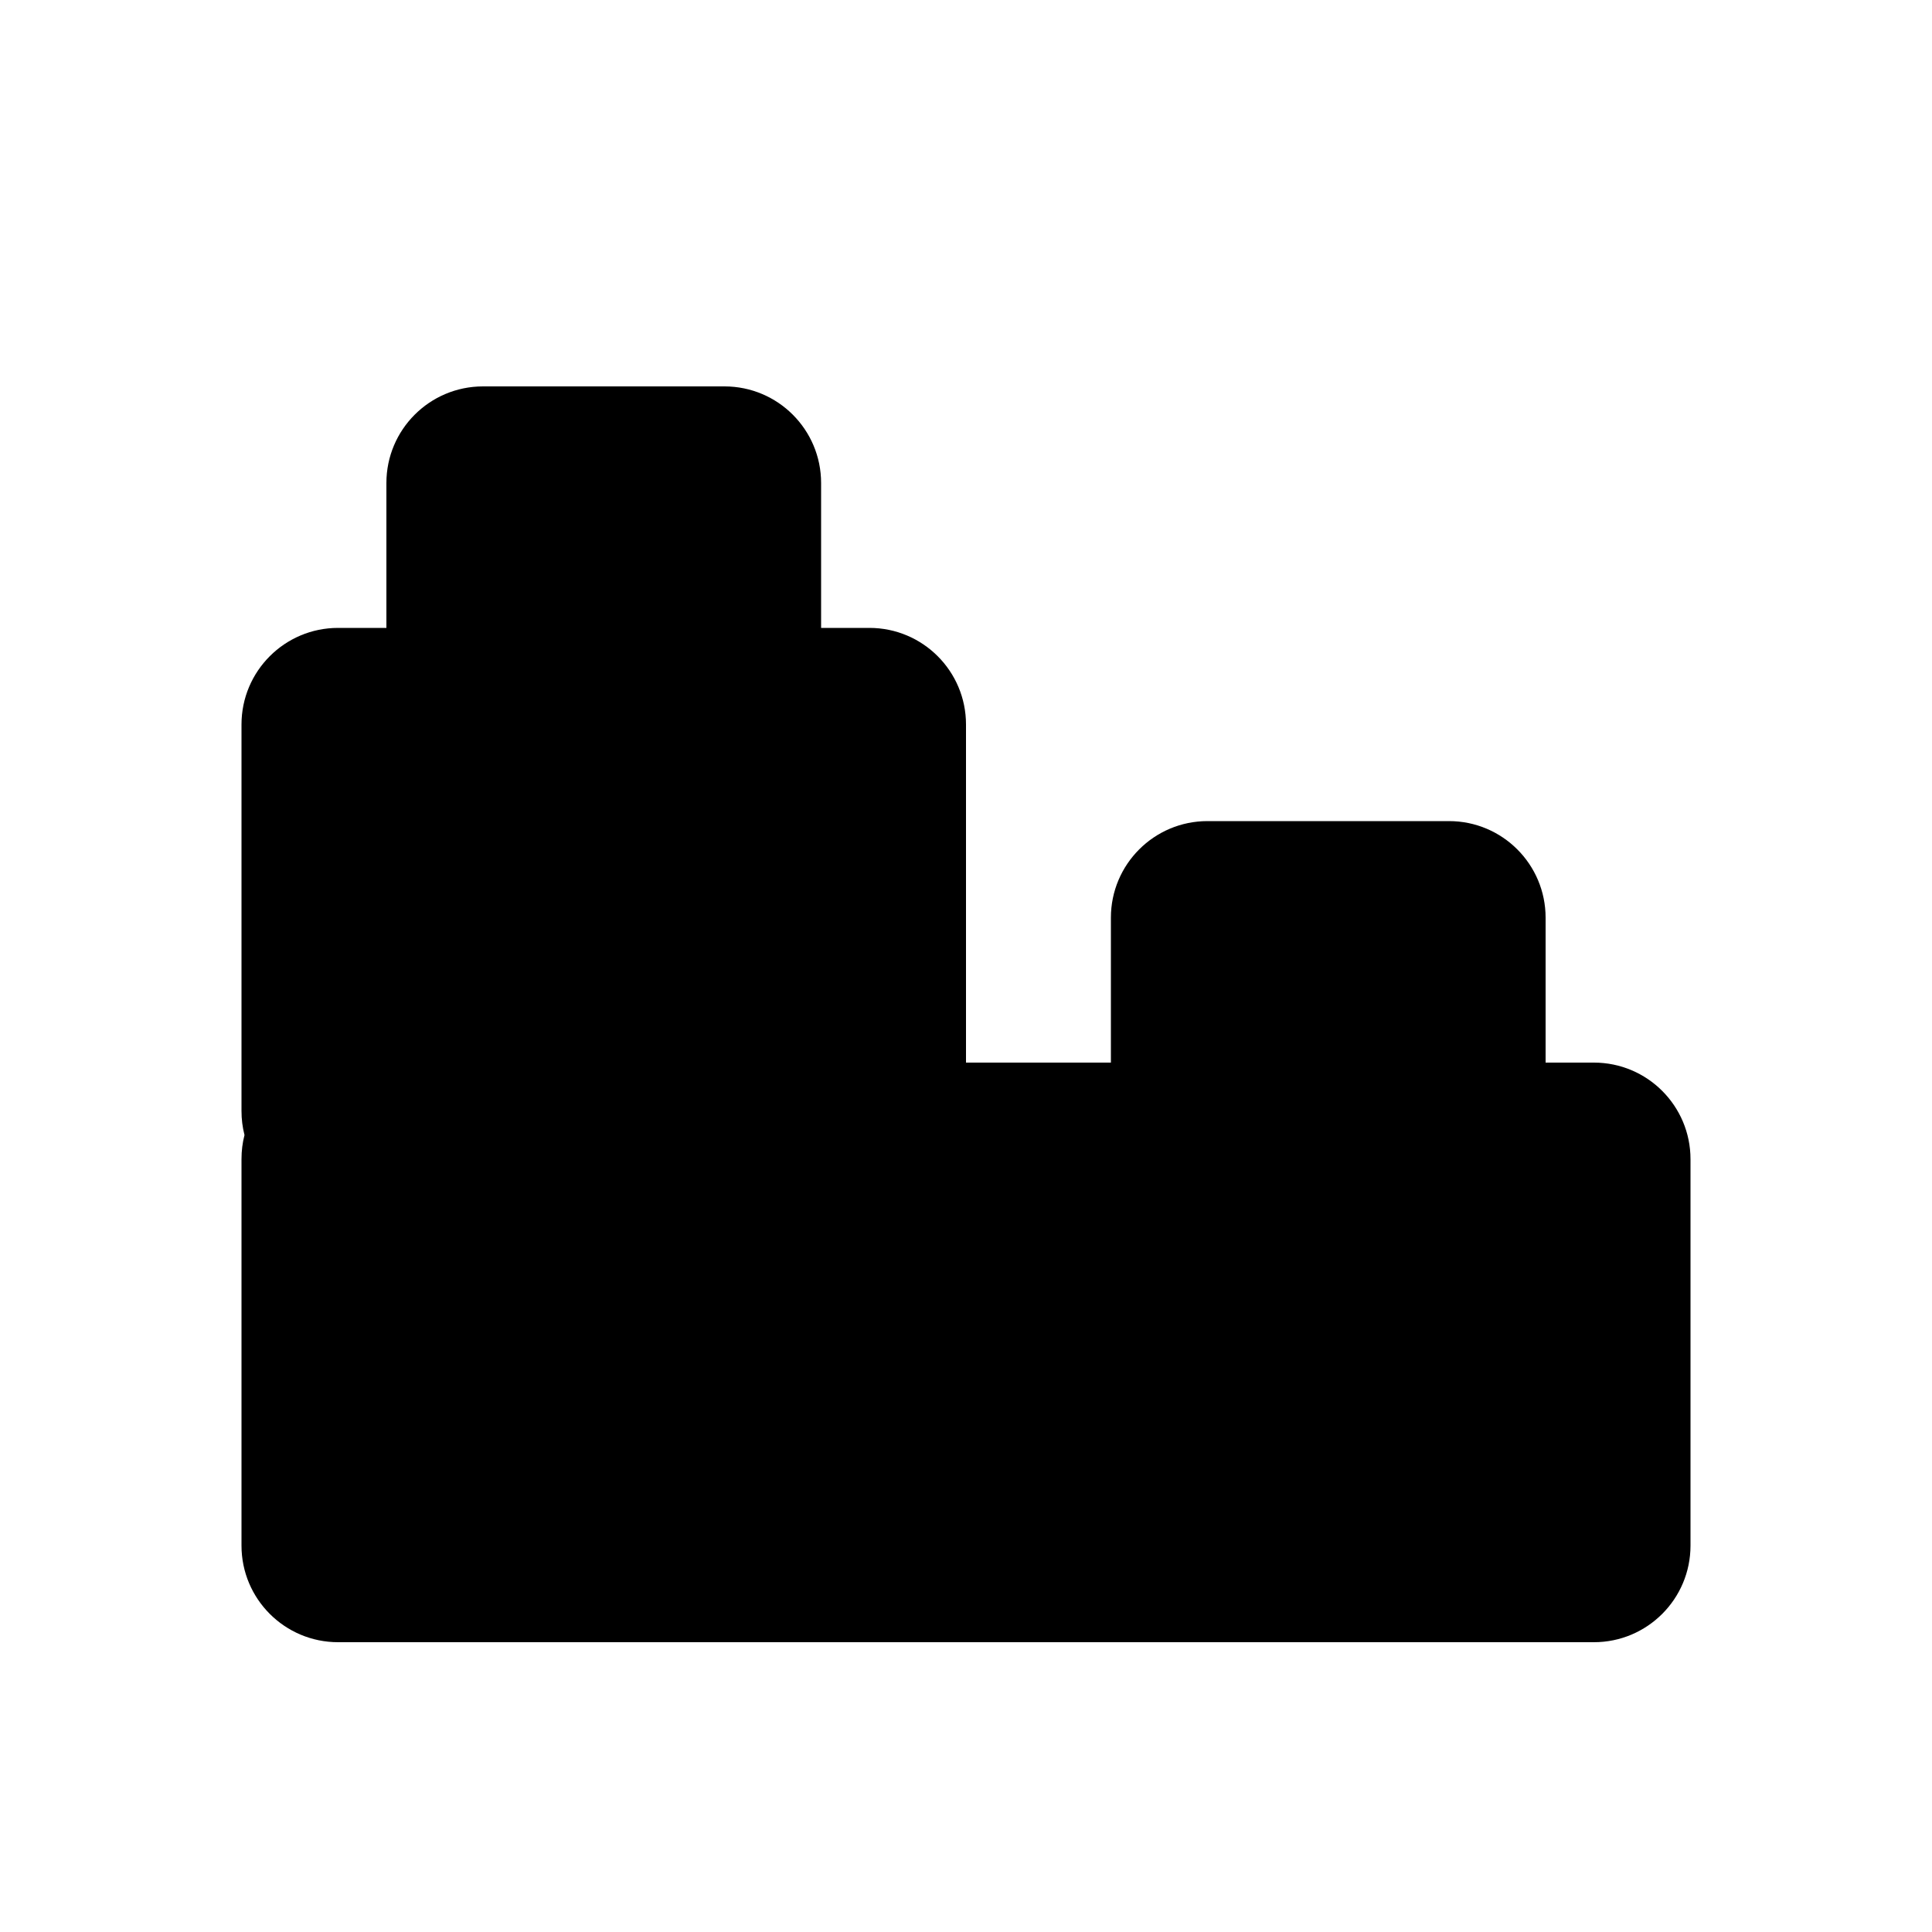
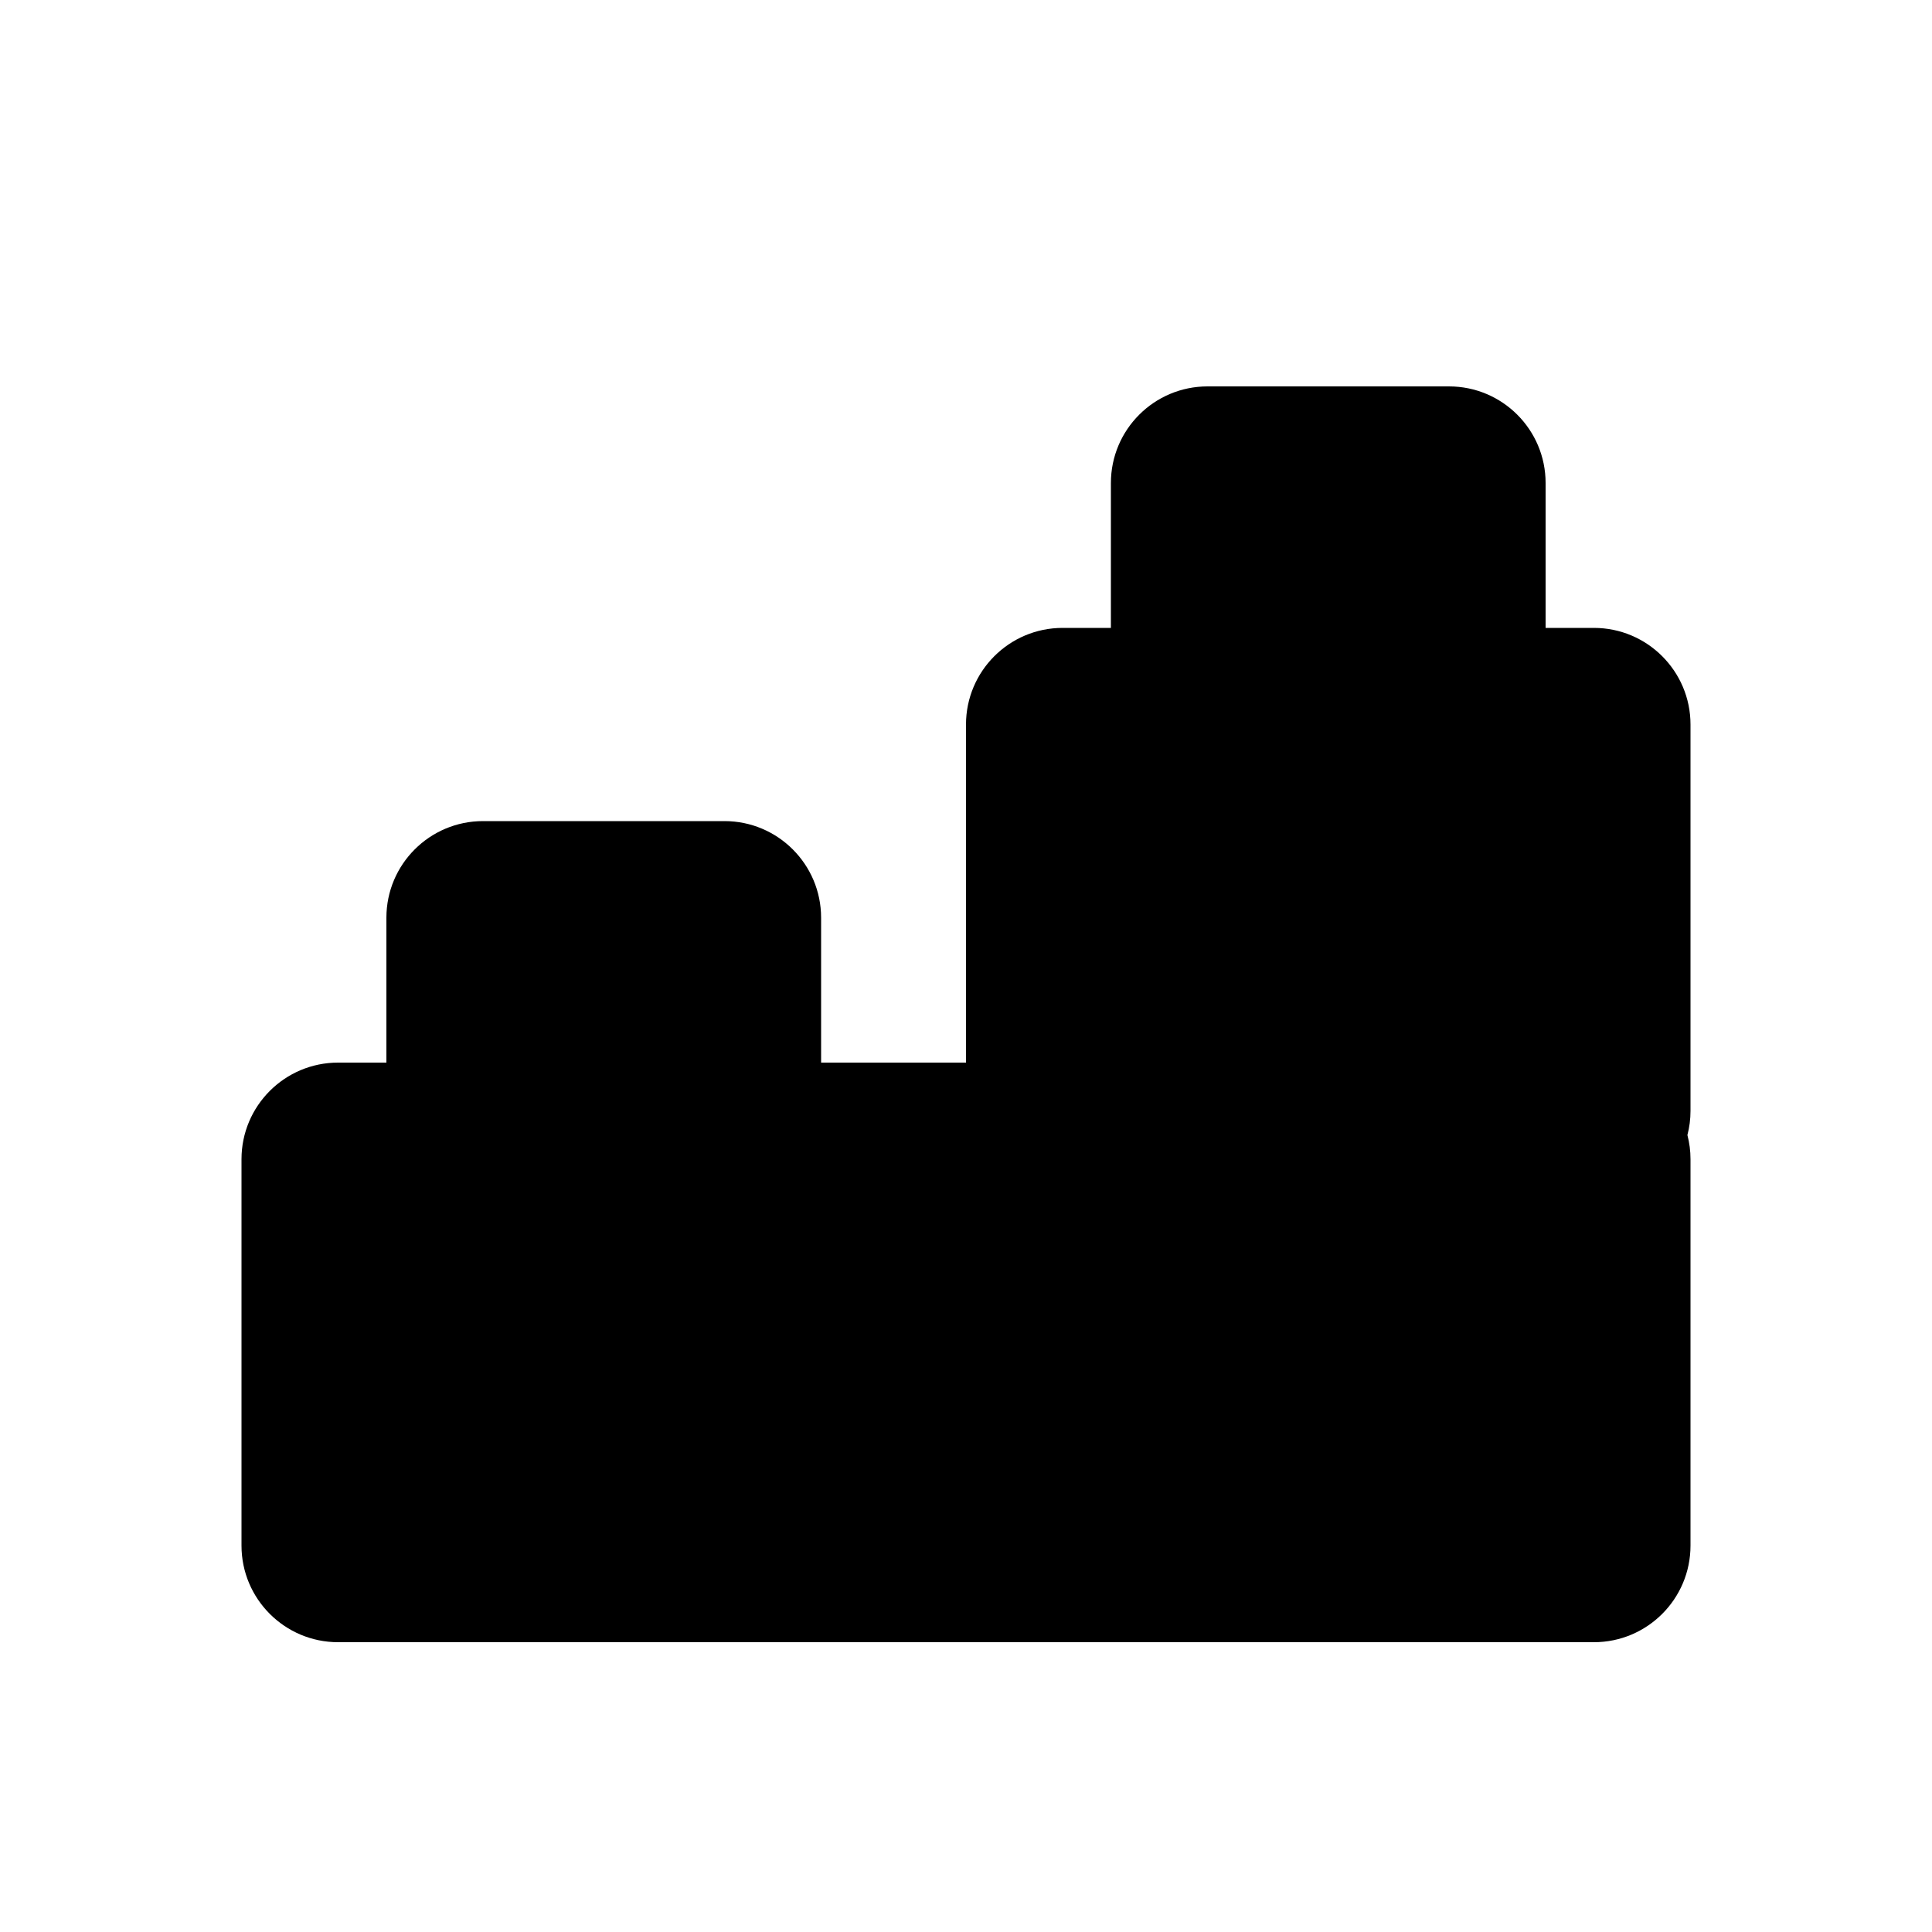
<svg xmlns="http://www.w3.org/2000/svg" viewBox="0 0 20 20">
-   <path fill-rule="evenodd" d="M4 6.5v-1.5a1 1 0 0 1 1-1h2.5a1 1 0 0 1 1 1v1.5h.5a1 1 0 0 1 1 1v3.5h1.5v-1.5a1 1 0 0 1 1-1h2.5a1 1 0 0 1 1 1v1.5h.5a1 1 0 0 1 1 1v4a1 1 0 0 1-1 1h-13a1 1 0 0 1-1-1v-4c0-.086.01-.17.031-.25a1.002 1.002 0 0 1-.031-.25v-4a1 1 0 0 1 1-1h.5Z" />
+   <path fill-rule="evenodd" d="M16 6.5V5C16 4.448 15.552 4 15 4H12.5C11.948 4 11.5 4.448 11.5 5V6.5H11C10.448 6.5 10 6.948 10 7.5V11H8.5V9.5C8.5 8.948 8.052 8.5 7.5 8.5H5C4.448 8.5 4 8.948 4 9.5V11H3.5C2.948 11 2.5 11.448 2.5 12V16C2.5 16.552 2.948 17 3.5 17H16.5C17.052 17 17.5 16.552 17.5 16V12C17.5 11.914 17.489 11.83 17.468 11.75C17.489 11.67 17.5 11.586 17.5 11.5V7.5C17.5 6.948 17.052 6.5 16.5 6.5H16Z" />
</svg>
